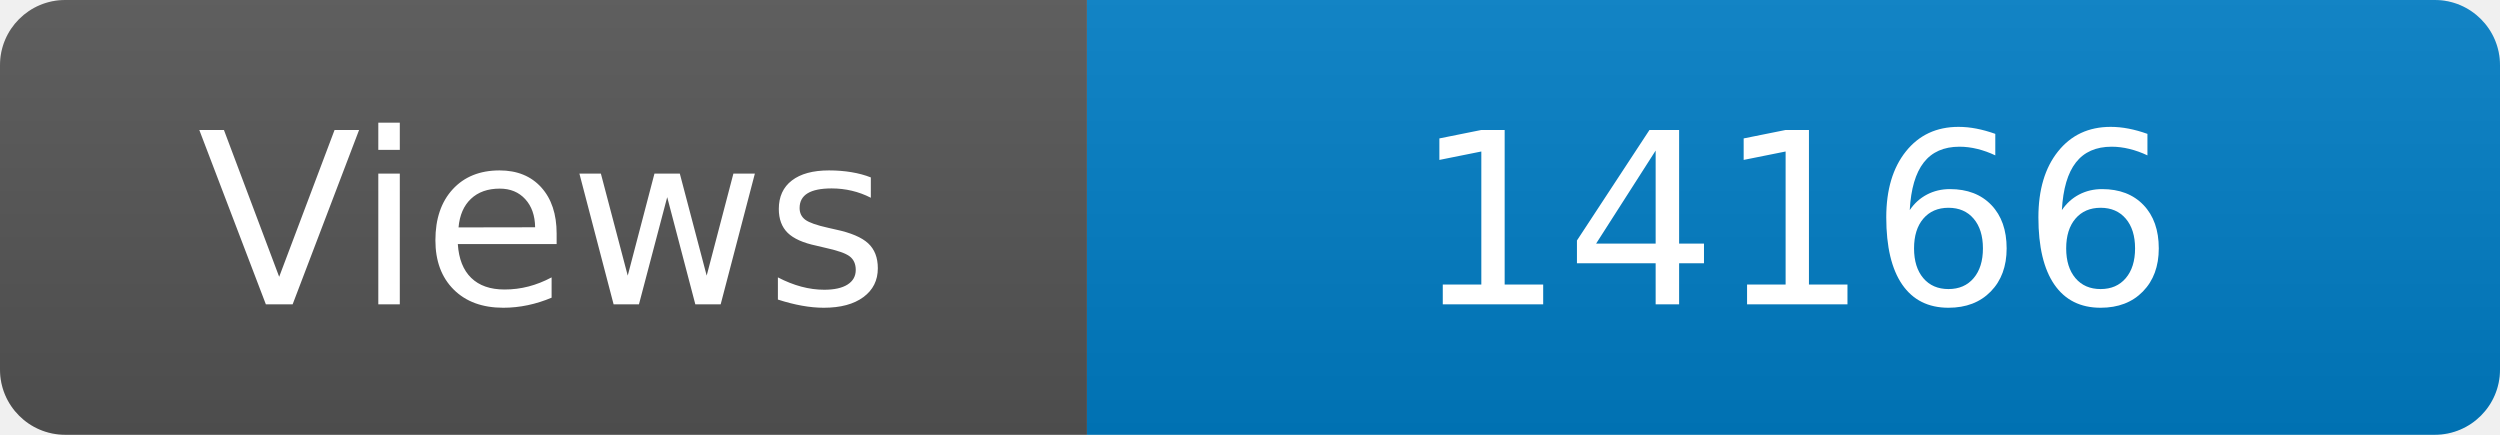
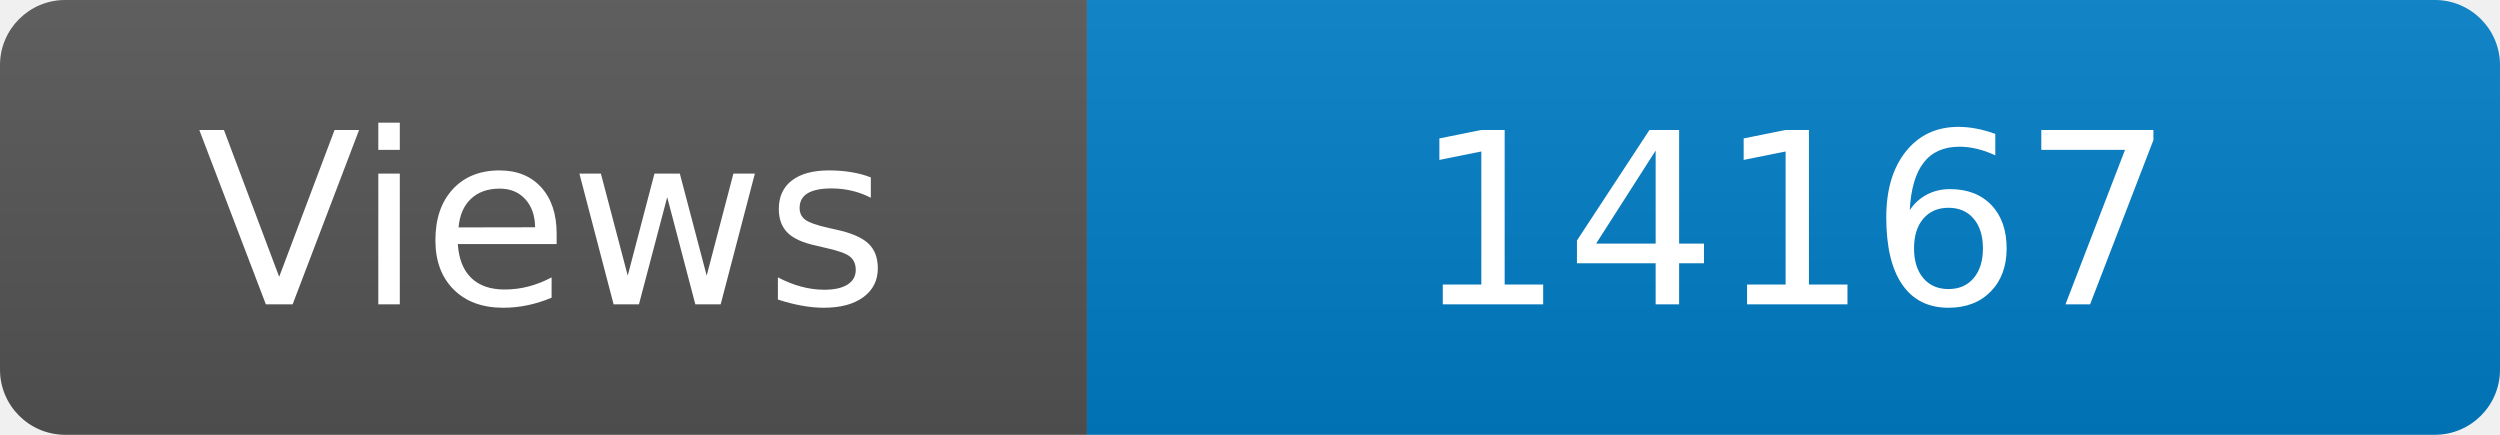
<svg xmlns="http://www.w3.org/2000/svg" width="115" height="20" role="img" aria-label="Maintained?: yes">
  <linearGradient id="s" x2="0" y2="100%">
    <stop offset="0" stop-color="#bbb" stop-opacity=".1" />
    <stop offset="1" stop-opacity=".1" />
  </linearGradient>
  <clipPath id="r">
    <rect width="115" height="20" rx="3" fill="#fff" />
  </clipPath>
  <g clip-path="url(#r)">
    <rect width="50" height="20" fill="#555" />
    <rect x="50" width="160" height="20" fill="#007ec6" />
    <rect width="115" height="20" fill="url(#s)" />
  </g>
  <g fill="#fff" text-anchor="middle" font-family="Verdana,Geneva,DejaVu Sans,sans-serif" font-size="110">
    <text x="250" y="140" transform="scale(.1)" fill="#fff">Views</text>
-     <text x="825" y="140" transform="scale(.1)" fill="#fff">14166</text>
+     <text x="825" y="140" transform="scale(.1)" fill="#fff">14167</text>
  </g>
</svg>
